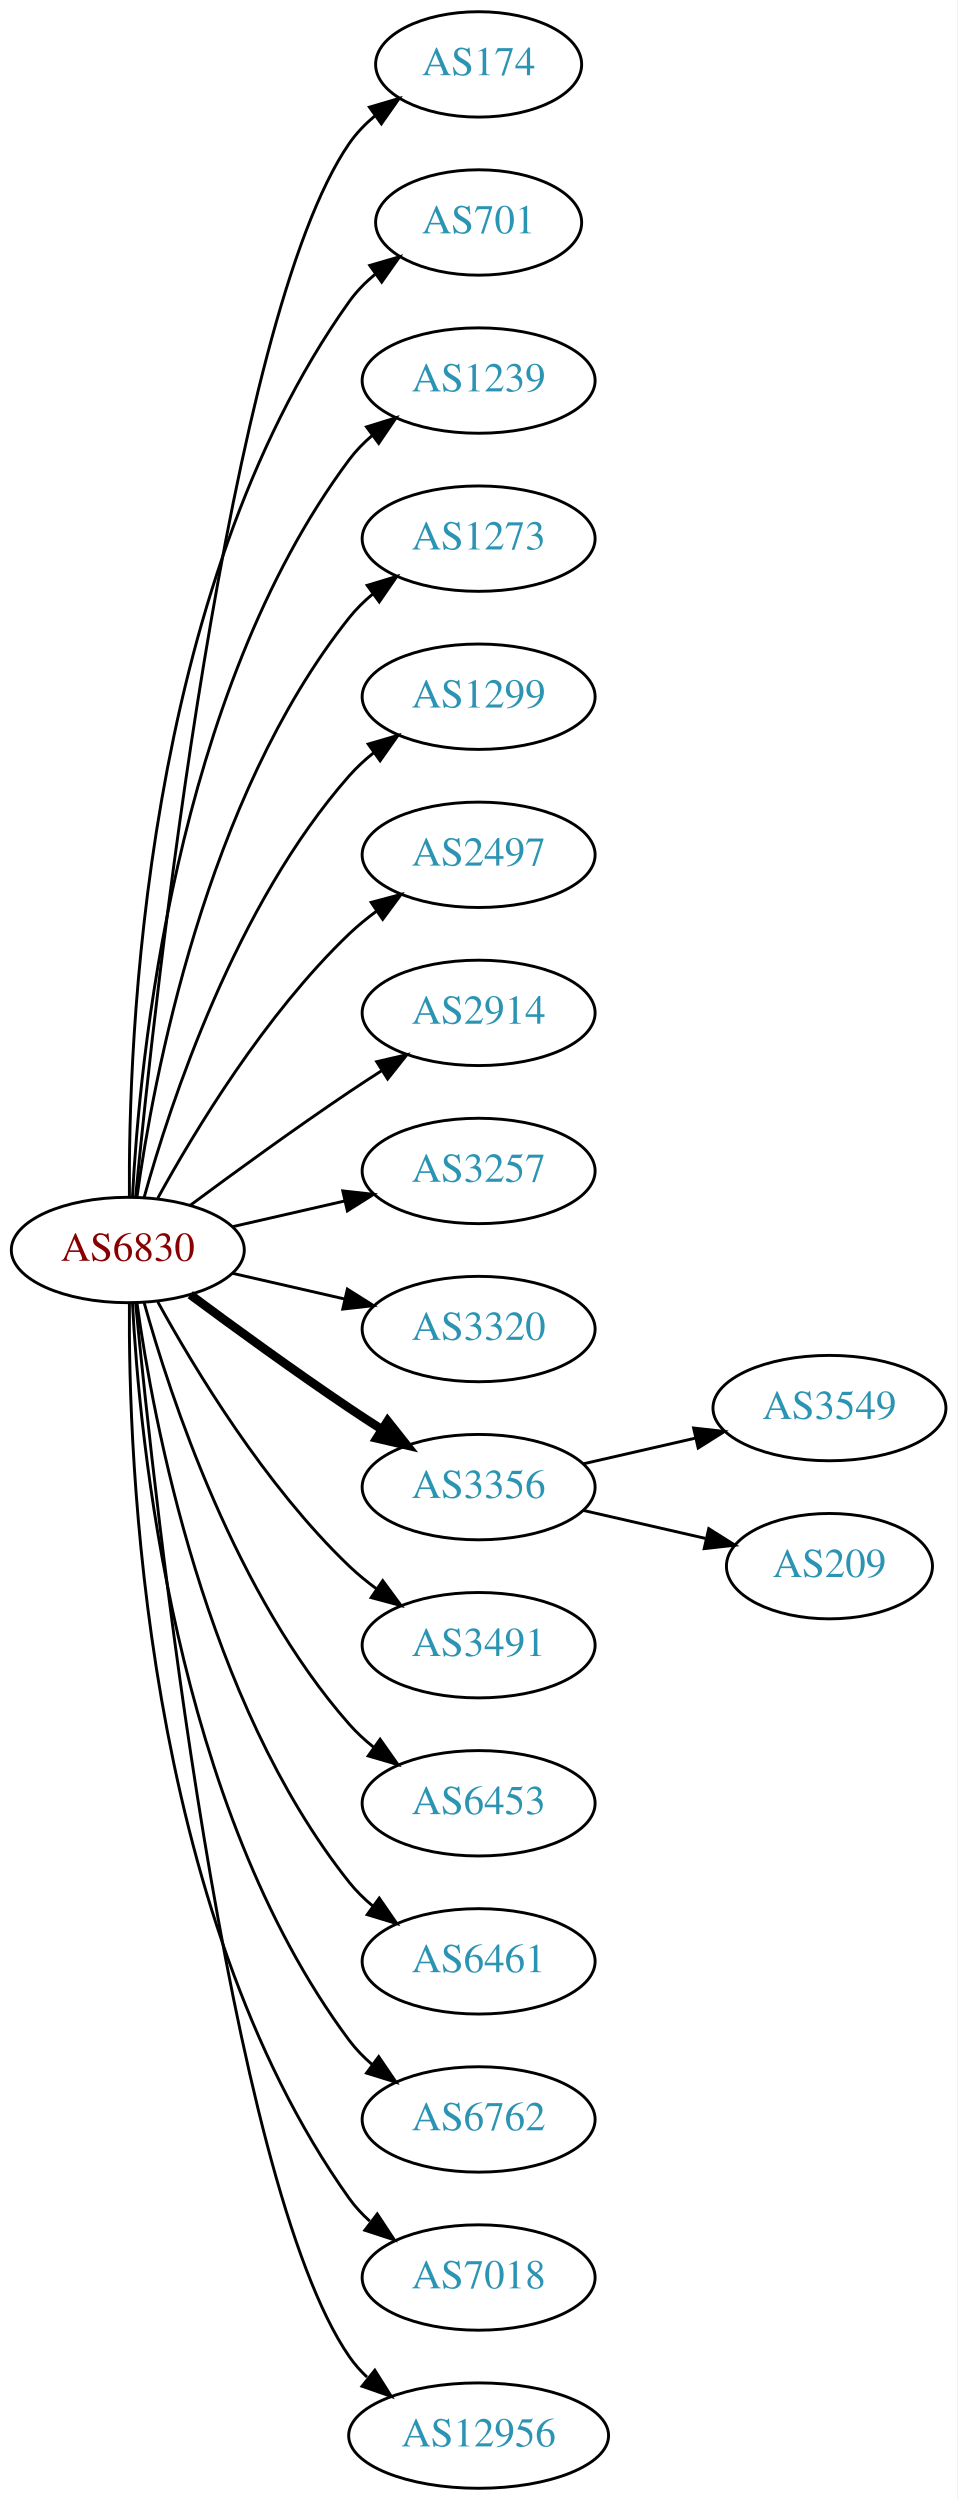
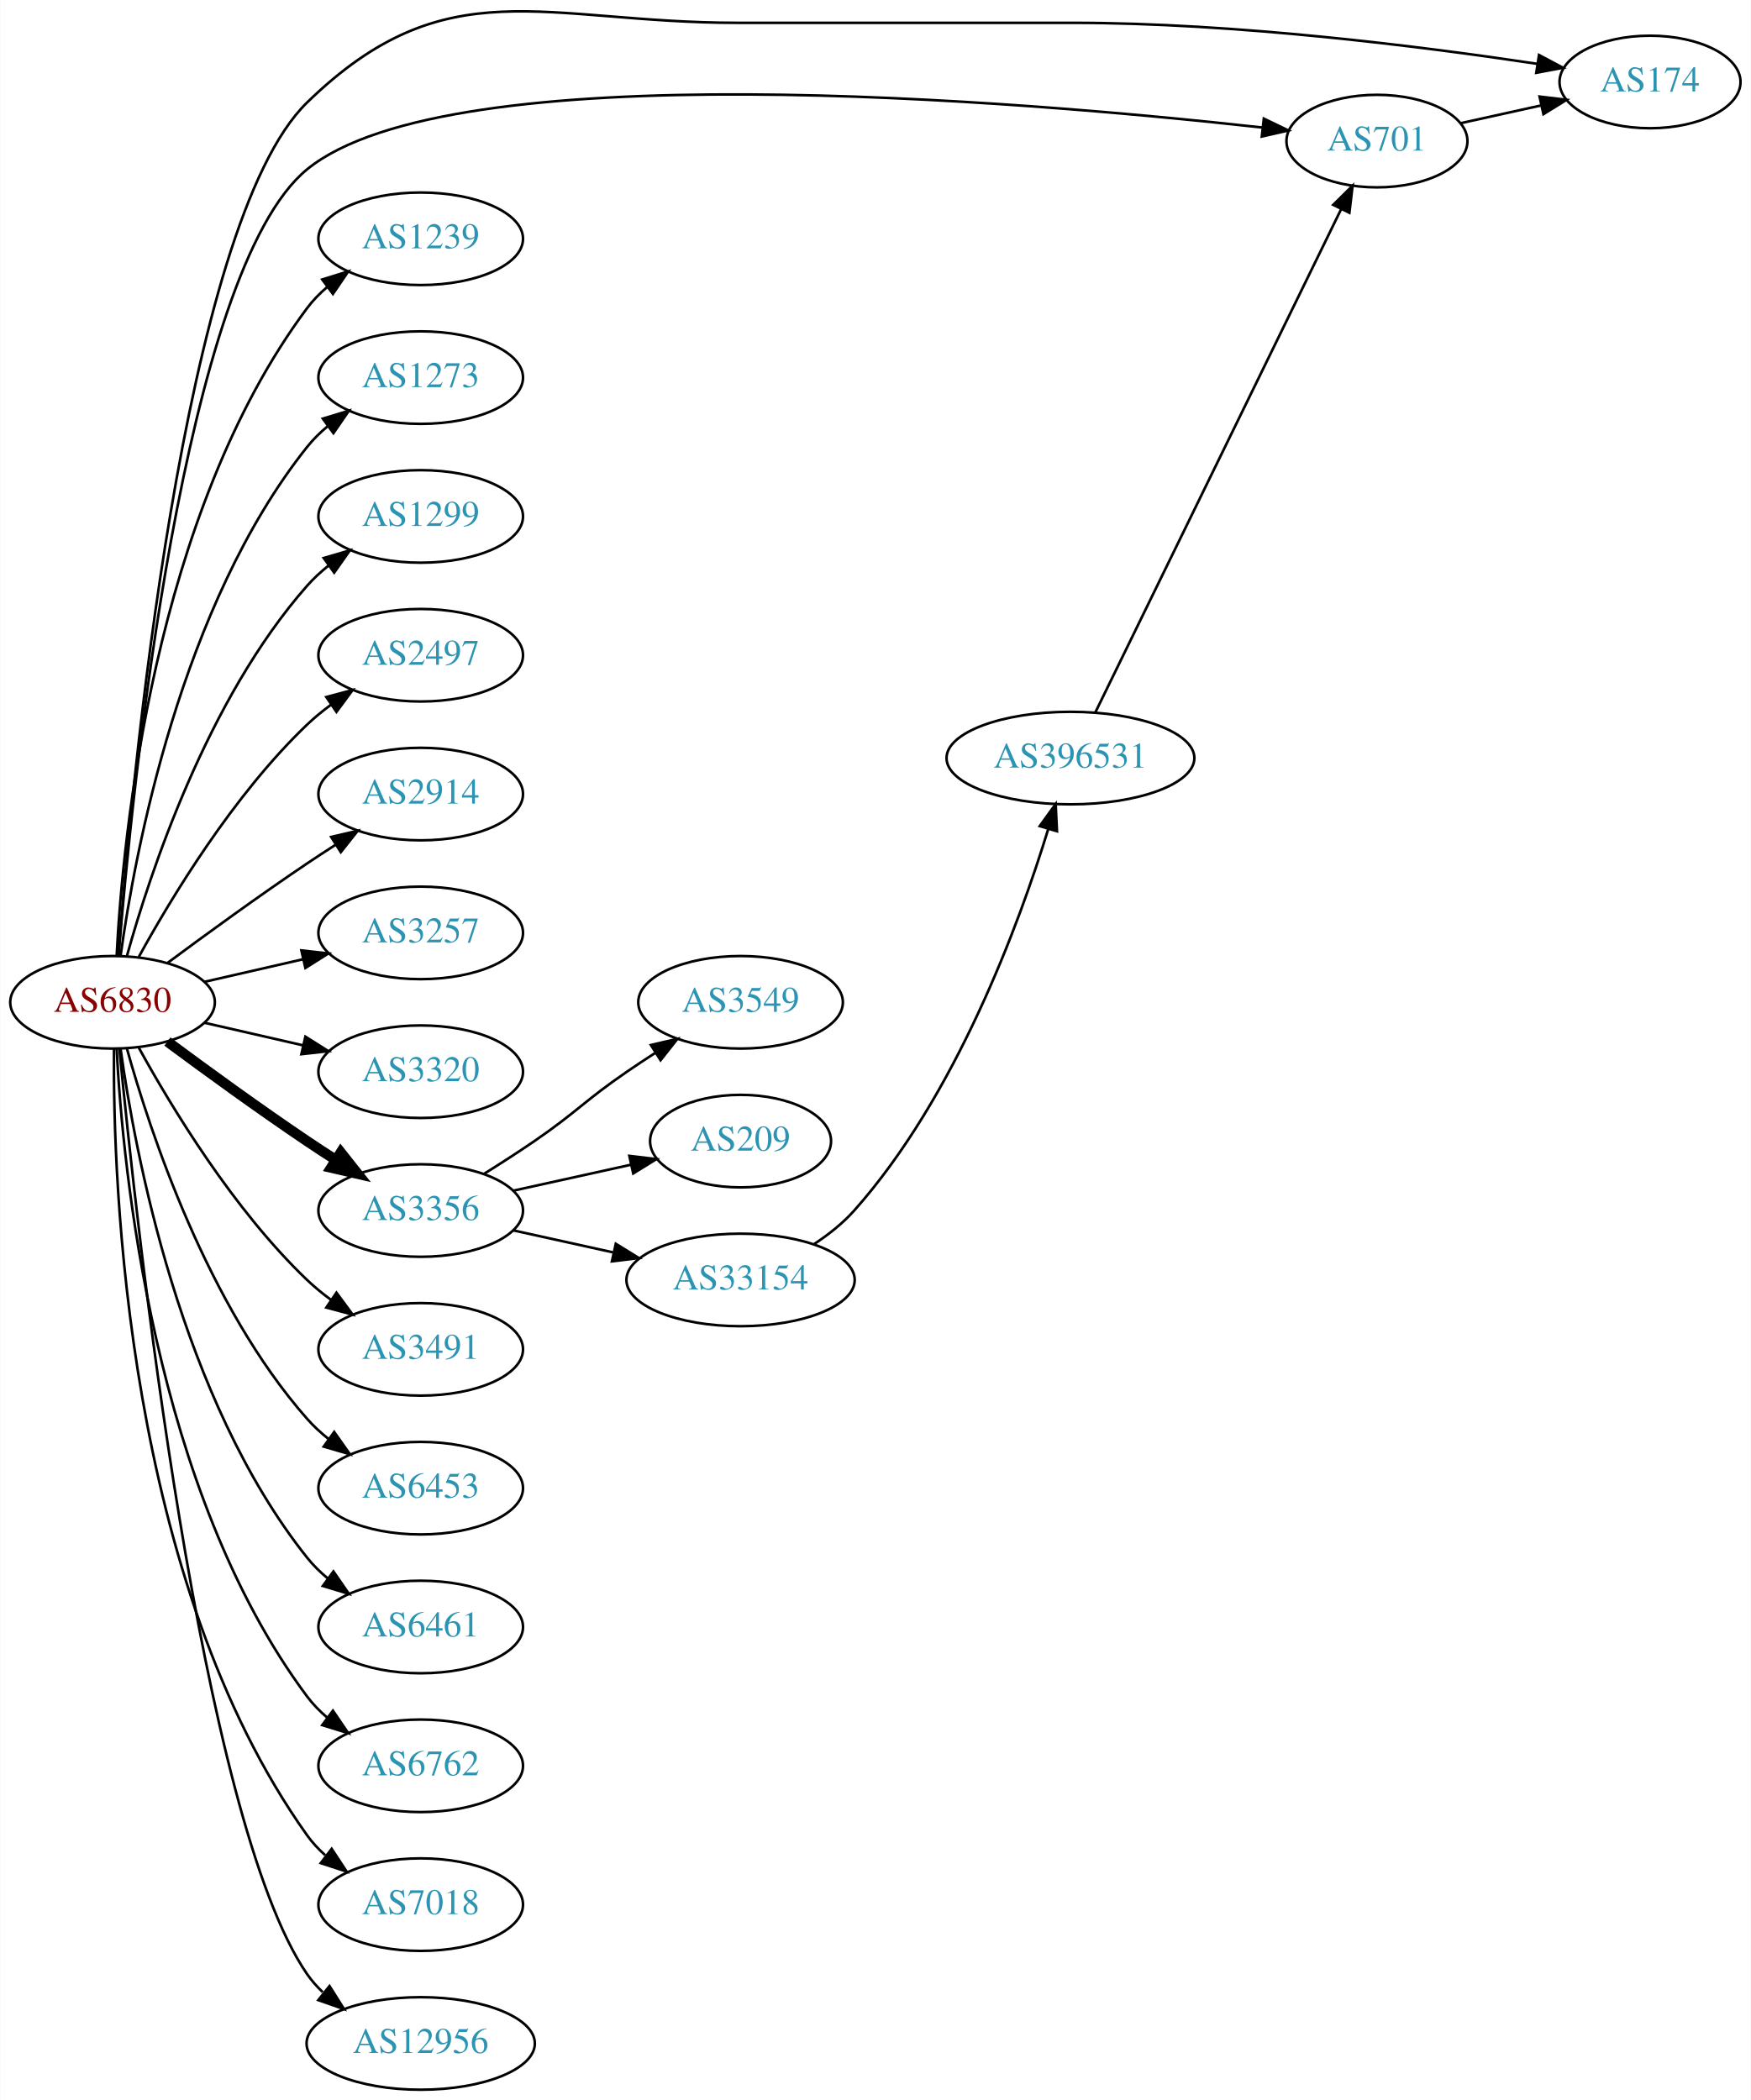
- <svg xmlns="http://www.w3.org/2000/svg" xmlns:xlink="http://www.w3.org/1999/xlink" width="327pt" height="854pt" viewBox="0.00 0.00 326.98 854.00">
-   <g id="graph0" class="graph" transform="scale(1 1) rotate(0) translate(4 850)">
-     <polygon fill="white" stroke="none" points="-4,4 -4,-850 322.978,-850 322.978,4 -4,4" />
+ <svg xmlns="http://www.w3.org/2000/svg" xmlns:xlink="http://www.w3.org/1999/xlink" width="681pt" height="817pt" viewBox="0.00 0.00 680.66 816.88">
+   <g id="graph0" class="graph" transform="scale(1 1) rotate(0) translate(4 812.884)">
+     <polygon fill="white" stroke="none" points="-4,4 -4,-812.884 676.656,-812.884 676.656,4 -4,4" />
    <g id="node1" class="node">
      <g id="a_node1">
        <a xlink:href="/asn/6830" xlink:title="AS6830 ~ LGI-UPC [AT]">
          <ellipse fill="#ffffff" stroke="black" cx="39.647" cy="-423" rx="39.794" ry="18" />
          <text text-anchor="middle" x="39.647" y="-419.3" font-family="Times,serif" font-size="14.00" fill="#880000">AS6830</text>
        </a>
      </g>
    </g>
    <g id="node2" class="node">
      <g id="a_node2">
        <a xlink:href="/asn/174" xlink:title="AS174 ~ Cogent Communications [US]">
-           <ellipse fill="#ffffff" stroke="black" cx="159.489" cy="-828" rx="35.194" ry="18" />
-           <text text-anchor="middle" x="159.489" y="-824.3" font-family="Times,serif" font-size="14.00" fill="#2c94b3">AS174</text>
+           <ellipse fill="#ffffff" stroke="black" cx="637.559" cy="-781" rx="35.194" ry="18" />
+           <text text-anchor="middle" x="637.559" y="-777.3" font-family="Times,serif" font-size="14.00" fill="#2c94b3">AS174</text>
        </a>
      </g>
    </g>
    <g id="edge1" class="edge">
-       <path fill="none" stroke="black" d="M42.312,-441.084C48.762,-508.004 73.814,-740.832 115.293,-801 117.721,-804.522 120.774,-807.678 124.129,-810.479" />
-       <polygon fill="black" stroke="black" points="122.187,-813.393 132.353,-816.378 126.268,-807.705 122.187,-813.393" />
+       <path fill="none" stroke="black" d="M41.918,-441.17C46.846,-506.184 66.87,-725.878 115.293,-773 169.578,-825.828 207.134,-804 282.881,-804 282.881,-804 282.881,-804 413.173,-804 476.29,-804 548.912,-794.802 593.777,-788.04" />
+       <polygon fill="black" stroke="black" points="594.386,-791.487 603.739,-786.509 593.323,-784.568 594.386,-791.487" />
    </g>
    <g id="node3" class="node">
      <g id="a_node3">
        <a xlink:href="/asn/701" xlink:title="AS701 ~ UUNET [US]">
-           <ellipse fill="#ffffff" stroke="black" cx="159.489" cy="-774" rx="35.194" ry="18" />
-           <text text-anchor="middle" x="159.489" y="-770.3" font-family="Times,serif" font-size="14.00" fill="#2c94b3">AS701</text>
+           <ellipse fill="#ffffff" stroke="black" cx="531.366" cy="-758" rx="35.194" ry="18" />
+           <text text-anchor="middle" x="531.366" y="-754.3" font-family="Times,serif" font-size="14.00" fill="#2c94b3">AS701</text>
        </a>
      </g>
    </g>
    <g id="edge2" class="edge">
-       <path fill="none" stroke="black" d="M40.195,-441.063C39.776,-493.503 44.929,-648.293 115.293,-747 117.776,-750.484 120.864,-753.615 124.238,-756.402" />
-       <polygon fill="black" stroke="black" points="122.31,-759.326 132.483,-762.287 126.377,-753.629 122.31,-759.326" />
+       <path fill="none" stroke="black" d="M42.01,-441.368C47.069,-504.008 67.031,-707.538 115.293,-747 170.965,-792.522 391.985,-773.768 486.799,-763.277" />
+       <polygon fill="black" stroke="black" points="487.37,-766.735 496.915,-762.136 486.586,-759.779 487.37,-766.735" />
    </g>
    <g id="node4" class="node">
      <g id="a_node4">
        <a xlink:href="/asn/1239" xlink:title="AS1239 ~ Sprint [US]">
          <ellipse fill="#ffffff" stroke="black" cx="159.489" cy="-720" rx="39.794" ry="18" />
          <text text-anchor="middle" x="159.489" y="-716.3" font-family="Times,serif" font-size="14.00" fill="#2c94b3">AS1239</text>
        </a>
      </g>
    </g>
    <g id="edge3" class="edge">
      <path fill="none" stroke="black" d="M41.238,-441.023C43.615,-487.412 55.533,-612.893 115.293,-693 117.54,-696.013 120.232,-698.769 123.159,-701.272" />
      <polygon fill="black" stroke="black" points="121.19,-704.169 131.31,-707.303 125.354,-698.542 121.19,-704.169" />
    </g>
    <g id="node5" class="node">
      <g id="a_node5">
        <a xlink:href="/asn/1273" xlink:title="AS1273 ~ Vodafone Group PLC [EU]">
          <ellipse fill="#ffffff" stroke="black" cx="159.489" cy="-666" rx="39.794" ry="18" />
          <text text-anchor="middle" x="159.489" y="-662.3" font-family="Times,serif" font-size="14.00" fill="#2c94b3">AS1273</text>
        </a>
      </g>
    </g>
    <g id="edge4" class="edge">
      <path fill="none" stroke="black" d="M42.786,-441.17C48.286,-480.974 66.111,-577.233 115.293,-639 117.634,-641.94 120.389,-644.649 123.354,-647.121" />
      <polygon fill="black" stroke="black" points="121.42,-650.042 131.561,-653.11 125.547,-644.388 121.42,-650.042" />
    </g>
    <g id="node6" class="node">
      <g id="a_node6">
        <a xlink:href="/asn/1299" xlink:title="AS1299 ~ Telia Carrier [EU]">
          <ellipse fill="#ffffff" stroke="black" cx="159.489" cy="-612" rx="39.794" ry="18" />
          <text text-anchor="middle" x="159.489" y="-608.3" font-family="Times,serif" font-size="14.00" fill="#2c94b3">AS1299</text>
        </a>
      </g>
    </g>
    <g id="edge5" class="edge">
      <path fill="none" stroke="black" d="M45.219,-440.946C54.125,-472.995 76.409,-540.842 115.293,-585 117.777,-587.821 120.627,-590.449 123.652,-592.871" />
      <polygon fill="black" stroke="black" points="121.77,-595.828 131.941,-598.791 125.838,-590.131 121.77,-595.828" />
    </g>
    <g id="node7" class="node">
      <g id="a_node7">
        <a xlink:href="/asn/2497" xlink:title="AS2497 ~ Internet Initiative Japan Inc. [JP]">
          <ellipse fill="#ffffff" stroke="black" cx="159.489" cy="-558" rx="39.794" ry="18" />
          <text text-anchor="middle" x="159.489" y="-554.3" font-family="Times,serif" font-size="14.00" fill="#2c94b3">AS2497</text>
        </a>
      </g>
    </g>
    <g id="edge6" class="edge">
      <path fill="none" stroke="black" d="M49.888,-440.713C62.433,-463.561 86.61,-503.611 115.293,-531 118.161,-533.739 121.35,-536.347 124.659,-538.785" />
      <polygon fill="black" stroke="black" points="122.783,-541.742 133.018,-544.477 126.722,-535.956 122.783,-541.742" />
    </g>
    <g id="node8" class="node">
      <g id="a_node8">
        <a xlink:href="/asn/2914" xlink:title="AS2914 ~ NTT America, Inc. [US]">
          <ellipse fill="#ffffff" stroke="black" cx="159.489" cy="-504" rx="39.794" ry="18" />
          <text text-anchor="middle" x="159.489" y="-500.3" font-family="Times,serif" font-size="14.00" fill="#2c94b3">AS2914</text>
        </a>
      </g>
    </g>
    <g id="edge7" class="edge">
      <path fill="none" stroke="black" d="M60.977,-438.277C75.839,-449.304 96.584,-464.407 115.293,-477 118.842,-479.389 122.592,-481.839 126.341,-484.242" />
      <polygon fill="black" stroke="black" points="124.667,-487.325 134.989,-489.712 128.409,-481.409 124.667,-487.325" />
    </g>
    <g id="node9" class="node">
      <g id="a_node9">
        <a xlink:href="/asn/3257" xlink:title="AS3257 ~ GTT [DE]">
          <ellipse fill="#ffffff" stroke="black" cx="159.489" cy="-450" rx="39.794" ry="18" />
          <text text-anchor="middle" x="159.489" y="-446.3" font-family="Times,serif" font-size="14.00" fill="#2c94b3">AS3257</text>
        </a>
      </g>
    </g>
    <g id="edge8" class="edge">
      <path fill="none" stroke="black" d="M75.366,-430.955C87.366,-433.704 100.987,-436.825 113.679,-439.733" />
      <polygon fill="black" stroke="black" points="113.082,-443.187 123.611,-442.009 114.645,-436.364 113.082,-443.187" />
    </g>
    <g id="node10" class="node">
      <g id="a_node10">
        <a xlink:href="/asn/3320" xlink:title="AS3320 ~ DTAG [DE]">
          <ellipse fill="#ffffff" stroke="black" cx="159.489" cy="-396" rx="39.794" ry="18" />
          <text text-anchor="middle" x="159.489" y="-392.3" font-family="Times,serif" font-size="14.00" fill="#2c94b3">AS3320</text>
        </a>
      </g>
    </g>
    <g id="edge9" class="edge">
      <path fill="none" stroke="black" d="M75.366,-415.045C87.366,-412.296 100.987,-409.175 113.679,-406.267" />
      <polygon fill="black" stroke="black" points="114.645,-409.636 123.611,-403.991 113.082,-402.813 114.645,-409.636" />
    </g>
    <g id="node11" class="node">
      <g id="a_node11">
        <a xlink:href="/asn/3356" xlink:title="AS3356 ~ Level 3 Parent, LLC [US]">
          <ellipse fill="#ffffff" stroke="black" cx="159.489" cy="-342" rx="39.794" ry="18" />
          <text text-anchor="middle" x="159.489" y="-338.3" font-family="Times,serif" font-size="14.00" fill="#2c94b3">AS3356</text>
        </a>
      </g>
    </g>
    <g id="edge10" class="edge">
-       <path fill="none" stroke="black" stroke-width="3" d="M60.977,-407.723C75.839,-396.696 96.584,-381.593 115.293,-369 118.842,-366.611 122.592,-364.161 126.341,-361.758" />
-       <polygon fill="black" stroke="black" stroke-width="3" points="128.409,-364.591 134.989,-356.288 124.667,-358.675 128.409,-364.591" />
+       <path fill="none" stroke="black" stroke-width="4" d="M60.977,-407.723C75.839,-396.696 96.584,-381.593 115.293,-369 118.842,-366.611 122.592,-364.161 126.341,-361.758" />
+       <polygon fill="black" stroke="black" stroke-width="4" points="128.409,-364.591 134.989,-356.288 124.667,-358.675 128.409,-364.591" />
    </g>
    <g id="node12" class="node">
      <g id="a_node12">
        <a xlink:href="/asn/3491" xlink:title="AS3491 ~ PCCW Global, Inc. [US]">
          <ellipse fill="#ffffff" stroke="black" cx="159.489" cy="-288" rx="39.794" ry="18" />
          <text text-anchor="middle" x="159.489" y="-284.3" font-family="Times,serif" font-size="14.00" fill="#2c94b3">AS3491</text>
        </a>
      </g>
    </g>
    <g id="edge11" class="edge">
      <path fill="none" stroke="black" d="M49.888,-405.287C62.433,-382.439 86.61,-342.389 115.293,-315 118.161,-312.261 121.35,-309.653 124.659,-307.215" />
      <polygon fill="black" stroke="black" points="126.722,-310.044 133.018,-301.523 122.783,-304.258 126.722,-310.044" />
    </g>
    <g id="node13" class="node">
      <g id="a_node13">
        <a xlink:href="/asn/6453" xlink:title="AS6453 ~ TATA COMMUNICATIONS (AMERICA) INC [US]">
          <ellipse fill="#ffffff" stroke="black" cx="159.489" cy="-234" rx="39.794" ry="18" />
          <text text-anchor="middle" x="159.489" y="-230.3" font-family="Times,serif" font-size="14.00" fill="#2c94b3">AS6453</text>
        </a>
      </g>
    </g>
    <g id="edge12" class="edge">
      <path fill="none" stroke="black" d="M45.219,-405.054C54.125,-373.005 76.409,-305.158 115.293,-261 117.777,-258.179 120.627,-255.551 123.652,-253.129" />
      <polygon fill="black" stroke="black" points="125.838,-255.869 131.941,-247.209 121.77,-250.172 125.838,-255.869" />
    </g>
    <g id="node14" class="node">
      <g id="a_node14">
        <a xlink:href="/asn/6461" xlink:title="AS6461 ~ Zayo Bandwidth [US]">
          <ellipse fill="#ffffff" stroke="black" cx="159.489" cy="-180" rx="39.794" ry="18" />
          <text text-anchor="middle" x="159.489" y="-176.3" font-family="Times,serif" font-size="14.00" fill="#2c94b3">AS6461</text>
        </a>
      </g>
    </g>
    <g id="edge13" class="edge">
      <path fill="none" stroke="black" d="M42.786,-404.83C48.286,-365.026 66.111,-268.767 115.293,-207 117.634,-204.06 120.389,-201.351 123.354,-198.879" />
      <polygon fill="black" stroke="black" points="125.547,-201.612 131.561,-192.89 121.42,-195.958 125.547,-201.612" />
    </g>
    <g id="node15" class="node">
      <g id="a_node15">
        <a xlink:href="/asn/6762" xlink:title="AS6762 ~ TELECOM ITALIA SPARKLE S.p.A. [IT]">
          <ellipse fill="#ffffff" stroke="black" cx="159.489" cy="-126" rx="39.794" ry="18" />
          <text text-anchor="middle" x="159.489" y="-122.3" font-family="Times,serif" font-size="14.00" fill="#2c94b3">AS6762</text>
        </a>
      </g>
    </g>
    <g id="edge14" class="edge">
      <path fill="none" stroke="black" d="M41.238,-404.977C43.615,-358.588 55.533,-233.107 115.293,-153 117.54,-149.987 120.232,-147.231 123.159,-144.728" />
      <polygon fill="black" stroke="black" points="125.354,-147.458 131.31,-138.697 121.19,-141.831 125.354,-147.458" />
    </g>
    <g id="node16" class="node">
      <g id="a_node16">
        <a xlink:href="/asn/7018" xlink:title="AS7018 ~ AT&amp;T Services, Inc. [US]">
          <ellipse fill="#ffffff" stroke="black" cx="159.489" cy="-72" rx="39.794" ry="18" />
          <text text-anchor="middle" x="159.489" y="-68.3" font-family="Times,serif" font-size="14.00" fill="#2c94b3">AS7018</text>
        </a>
      </g>
    </g>
    <g id="edge15" class="edge">
      <path fill="none" stroke="black" d="M40.195,-404.937C39.776,-352.497 44.929,-197.707 115.293,-99 117.295,-96.192 119.69,-93.612 122.311,-91.257" />
      <polygon fill="black" stroke="black" points="124.863,-93.712 130.687,-84.861 120.615,-88.148 124.863,-93.712" />
    </g>
    <g id="node17" class="node">
      <g id="a_node17">
        <a xlink:href="/asn/12956" xlink:title="AS12956 ~ TELXIUS [ES]">
          <ellipse fill="#ffffff" stroke="black" cx="159.489" cy="-18" rx="44.393" ry="18" />
          <text text-anchor="middle" x="159.489" y="-14.3" font-family="Times,serif" font-size="14.00" fill="#2c94b3">AS12956</text>
        </a>
      </g>
    </g>
    <g id="edge16" class="edge">
      <path fill="none" stroke="black" d="M42.312,-404.916C48.762,-337.996 73.814,-105.168 115.293,-45 117.034,-42.474 119.096,-40.137 121.361,-37.984" />
      <polygon fill="black" stroke="black" points="124.027,-40.335 129.667,-31.366 119.665,-34.861 124.027,-40.335" />
    </g>
+     <g id="edge22" class="edge">
+       <path fill="none" stroke="black" d="M563.91,-764.963C573.805,-767.147 584.878,-769.592 595.339,-771.901" />
+       <polygon fill="black" stroke="black" points="594.603,-775.323 605.122,-774.06 596.112,-768.487 594.603,-775.323" />
+     </g>
    <g id="node18" class="node">
      <g id="a_node18">
        <a xlink:href="/asn/3549" xlink:title="AS3549 ~ Level 3 Parent, LLC [US]">
-           <ellipse fill="#ffffff" stroke="black" cx="279.332" cy="-369" rx="39.794" ry="18" />
-           <text text-anchor="middle" x="279.332" y="-365.3" font-family="Times,serif" font-size="14.00" fill="#2c94b3">AS3549</text>
+           <ellipse fill="#ffffff" stroke="black" cx="283.881" cy="-423" rx="39.794" ry="18" />
+           <text text-anchor="middle" x="283.881" y="-419.3" font-family="Times,serif" font-size="14.00" fill="#2c94b3">AS3549</text>
        </a>
      </g>
    </g>
    <g id="edge17" class="edge">
-       <path fill="none" stroke="black" d="M195.208,-349.955C207.208,-352.704 220.829,-355.825 233.522,-358.733" />
-       <polygon fill="black" stroke="black" points="232.924,-362.187 243.453,-361.009 234.488,-355.364 232.924,-362.187" />
+       <path fill="none" stroke="black" d="M184.038,-356.216C190.479,-360.24 197.413,-364.699 203.685,-369 220.18,-380.311 223.191,-384.689 239.685,-396 243.213,-398.419 246.951,-400.889 250.692,-403.302" />
+       <polygon fill="black" stroke="black" points="249.014,-406.382 259.333,-408.784 252.764,-400.472 249.014,-406.382" />
    </g>
    <g id="node19" class="node">
      <g id="a_node19">
        <a xlink:href="/asn/209" xlink:title="AS209 ~ CenturyLink Communications, LLC [US]">
-           <ellipse fill="#ffffff" stroke="black" cx="279.332" cy="-315" rx="35.194" ry="18" />
-           <text text-anchor="middle" x="279.332" y="-311.3" font-family="Times,serif" font-size="14.00" fill="#2c94b3">AS209</text>
+           <ellipse fill="#ffffff" stroke="black" cx="283.881" cy="-369" rx="35.194" ry="18" />
+           <text text-anchor="middle" x="283.881" y="-365.3" font-family="Times,serif" font-size="14.00" fill="#2c94b3">AS209</text>
        </a>
      </g>
    </g>
    <g id="edge18" class="edge">
-       <path fill="none" stroke="black" d="M195.208,-334.045C208.301,-331.045 223.323,-327.604 236.964,-324.478" />
-       <polygon fill="black" stroke="black" points="238.105,-327.807 247.071,-322.162 236.542,-320.984 238.105,-327.807" />
+       <path fill="none" stroke="black" d="M195.562,-349.737C209.795,-352.877 226.35,-356.529 241.194,-359.804" />
+       <polygon fill="black" stroke="black" points="240.629,-363.263 251.148,-362 242.137,-356.428 240.629,-363.263" />
+     </g>
+     <g id="node20" class="node">
+       <g id="a_node20">
+         <a xlink:href="/asn/33154" xlink:title="AS33154 ~ DQE Communications LLC [US]">
+           <ellipse fill="#ffffff" stroke="black" cx="283.881" cy="-315" rx="44.393" ry="18" />
+           <text text-anchor="middle" x="283.881" y="-311.3" font-family="Times,serif" font-size="14.00" fill="#2c94b3">AS33154</text>
+         </a>
+       </g>
+     </g>
+     <g id="edge19" class="edge">
+       <path fill="none" stroke="black" d="M195.562,-334.263C207.601,-331.607 221.301,-328.585 234.222,-325.734" />
+       <polygon fill="black" stroke="black" points="235.36,-329.068 244.371,-323.495 233.852,-322.232 235.36,-329.068" />
+     </g>
+     <g id="node21" class="node">
+       <g id="a_node21">
+         <a xlink:href="/asn/396531" xlink:title="AS396531 ~ Allegheny Technologies Incorporated [US]">
+           <ellipse fill="#ffffff" stroke="black" cx="412.173" cy="-518" rx="48.192" ry="18" />
+           <text text-anchor="middle" x="412.173" y="-514.3" font-family="Times,serif" font-size="14.00" fill="#2c94b3">AS396531</text>
+         </a>
+       </g>
+     </g>
+     <g id="edge20" class="edge">
+       <path fill="none" stroke="black" d="M312.294,-328.823C317.991,-332.556 323.612,-336.976 328.077,-342 367.68,-386.554 392.161,-453.281 403.556,-490.464" />
+       <polygon fill="black" stroke="black" points="400.223,-491.535 406.424,-500.125 406.933,-489.543 400.223,-491.535" />
+     </g>
+     <g id="edge21" class="edge">
+       <path fill="none" stroke="black" d="M421.79,-535.648C442.158,-577.359 493.362,-682.219 517.454,-731.558" />
+       <polygon fill="black" stroke="black" points="514.361,-733.2 521.894,-740.65 520.651,-730.128 514.361,-733.2" />
    </g>
  </g>
</svg>
